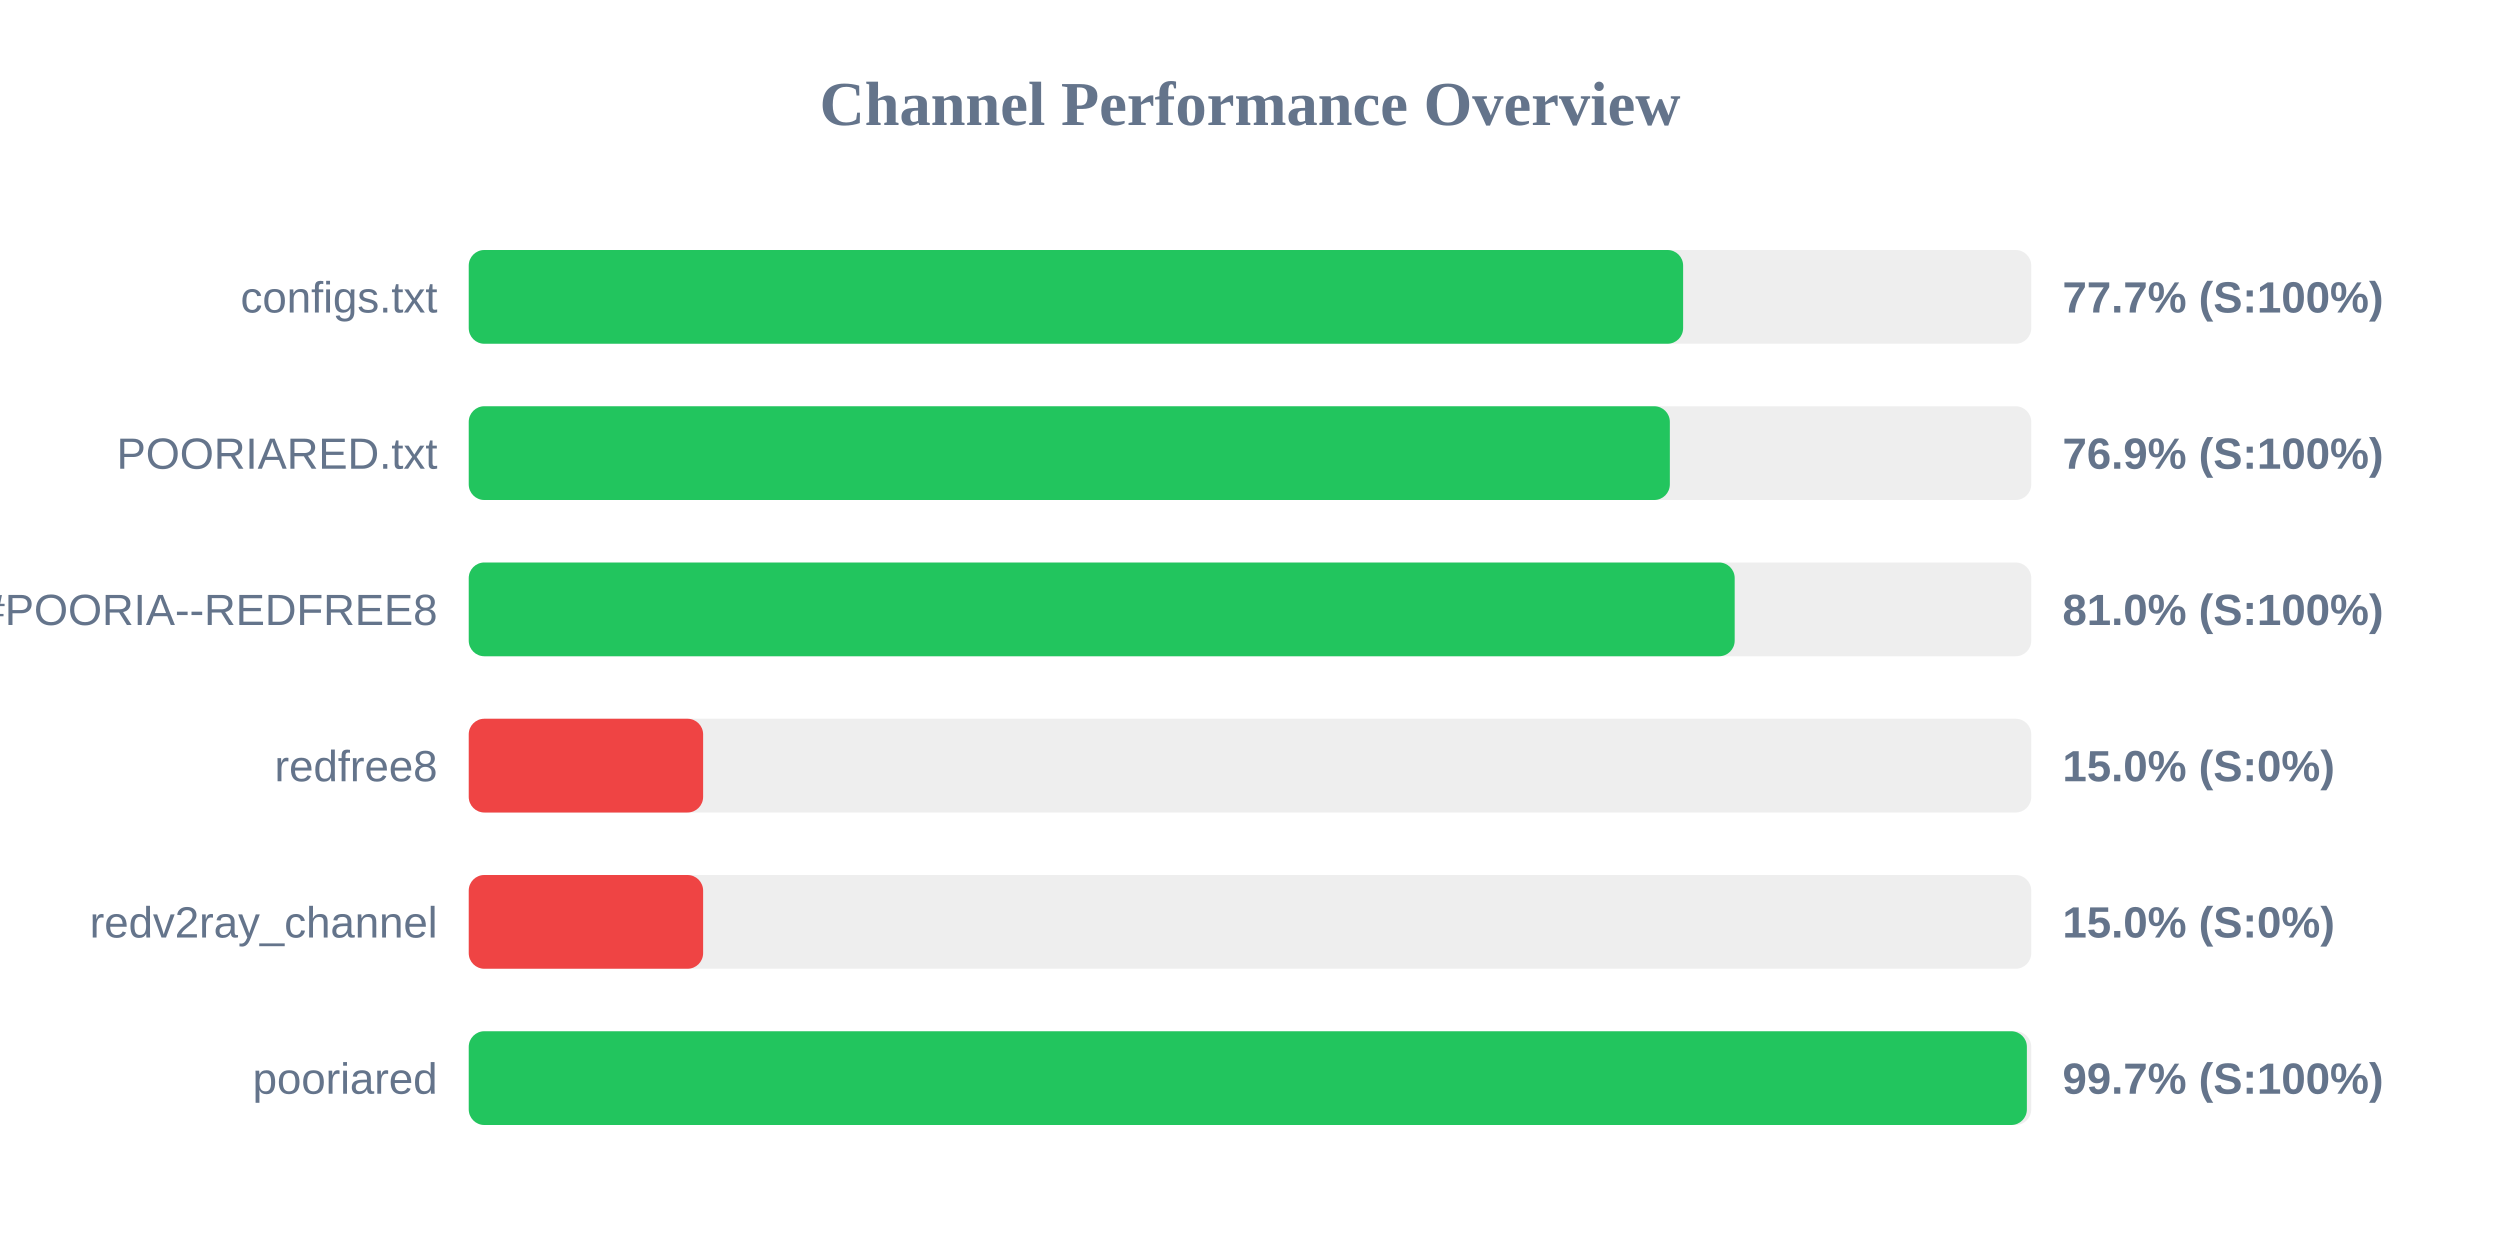
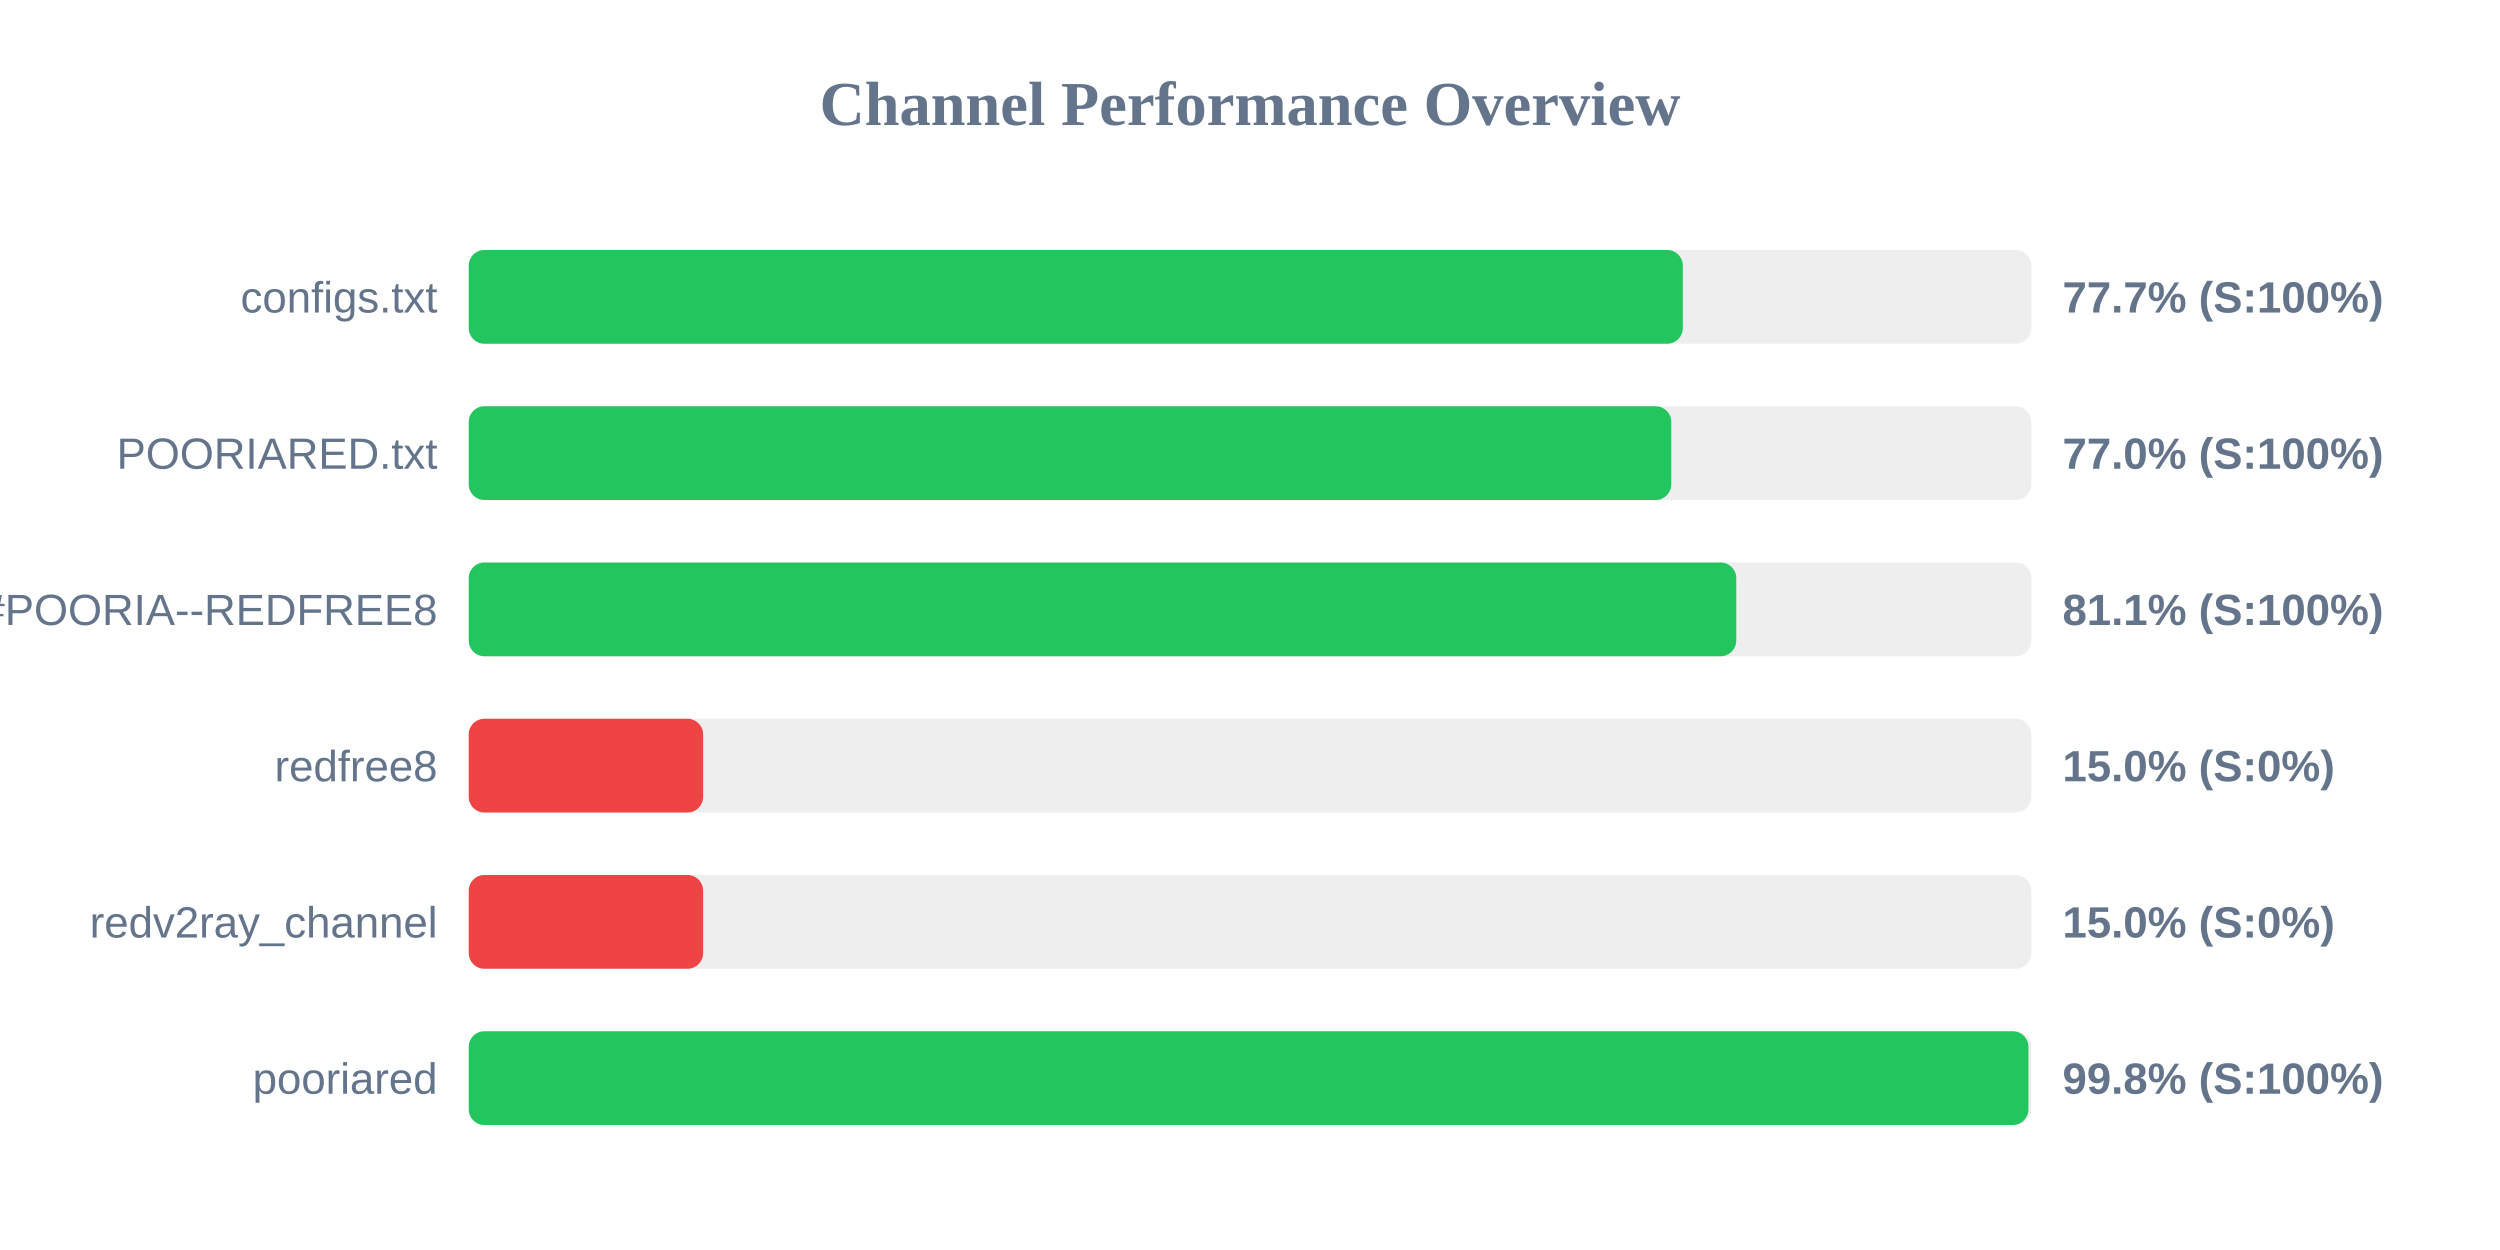
<svg xmlns="http://www.w3.org/2000/svg" width="800" height="400" version="1.1">
  <style>
        .row { font: 14px Arial; fill: #64748b; }
        .score { font: bold 14px Arial; fill: #64748b; }
    </style>
  <text x="400" y="40" text-anchor="middle" font-size="20px" font-weight="bold" fill="#64748b">Channel Performance Overview</text>
  <rect x="150" y="80" width="500" height="30" fill="#eee" rx="5" />
-   <rect x="150" y="80" width="388.6" height="30" fill="#22c55e" rx="5" />
+   <rect x="150" y="80" width="388.5" height="30" fill="#22c55e" rx="5" />
  <text x="140" y="100" text-anchor="end" class="row">configs.txt</text>
  <text x="660" y="100" text-anchor="start" class="score">77.7% (S:100%)</text>
  <rect x="150" y="130" width="500" height="30" fill="#eee" rx="5" />
-   <rect x="150" y="130" width="384.35" height="30" fill="#22c55e" rx="5" />
+   <rect x="150" y="130" width="384.8" height="30" fill="#22c55e" rx="5" />
  <text x="140" y="150" text-anchor="end" class="row">POORIARED.txt</text>
-   <text x="660" y="150" text-anchor="start" class="score">76.9% (S:100%)</text>
+   <text x="660" y="150" text-anchor="start" class="score">77.0% (S:100%)</text>
  <rect x="150" y="180" width="500" height="30" fill="#eee" rx="5" />
-   <rect x="150" y="180" width="405.1" height="30" fill="#22c55e" rx="5" />
+   <rect x="150" y="180" width="405.6" height="30" fill="#22c55e" rx="5" />
  <text x="140" y="200" text-anchor="end" class="row">POORIA--REDFREE8.txt#POORIA--REDFREE8</text>
-   <text x="660" y="200" text-anchor="start" class="score">81.0% (S:100%)</text>
+   <text x="660" y="200" text-anchor="start" class="score">81.1% (S:100%)</text>
  <rect x="150" y="230" width="500" height="30" fill="#eee" rx="5" />
  <rect x="150" y="230" width="75.0" height="30" fill="#ef4444" rx="5" />
  <text x="140" y="250" text-anchor="end" class="row">redfree8</text>
  <text x="660" y="250" text-anchor="start" class="score">15.0% (S:0%)</text>
  <rect x="150" y="280" width="500" height="30" fill="#eee" rx="5" />
  <rect x="150" y="280" width="75.0" height="30" fill="#ef4444" rx="5" />
  <text x="140" y="300" text-anchor="end" class="row">redv2ray_channel</text>
  <text x="660" y="300" text-anchor="start" class="score">15.0% (S:0%)</text>
  <rect x="150" y="330" width="500" height="30" fill="#eee" rx="5" />
-   <rect x="150" y="330" width="498.6" height="30" fill="#22c55e" rx="5" />
+   <rect x="150" y="330" width="499.1" height="30" fill="#22c55e" rx="5" />
  <text x="140" y="350" text-anchor="end" class="row">pooriared</text>
-   <text x="660" y="350" text-anchor="start" class="score">99.7% (S:100%)</text>
+   <text x="660" y="350" text-anchor="start" class="score">99.8% (S:100%)</text>
</svg>
